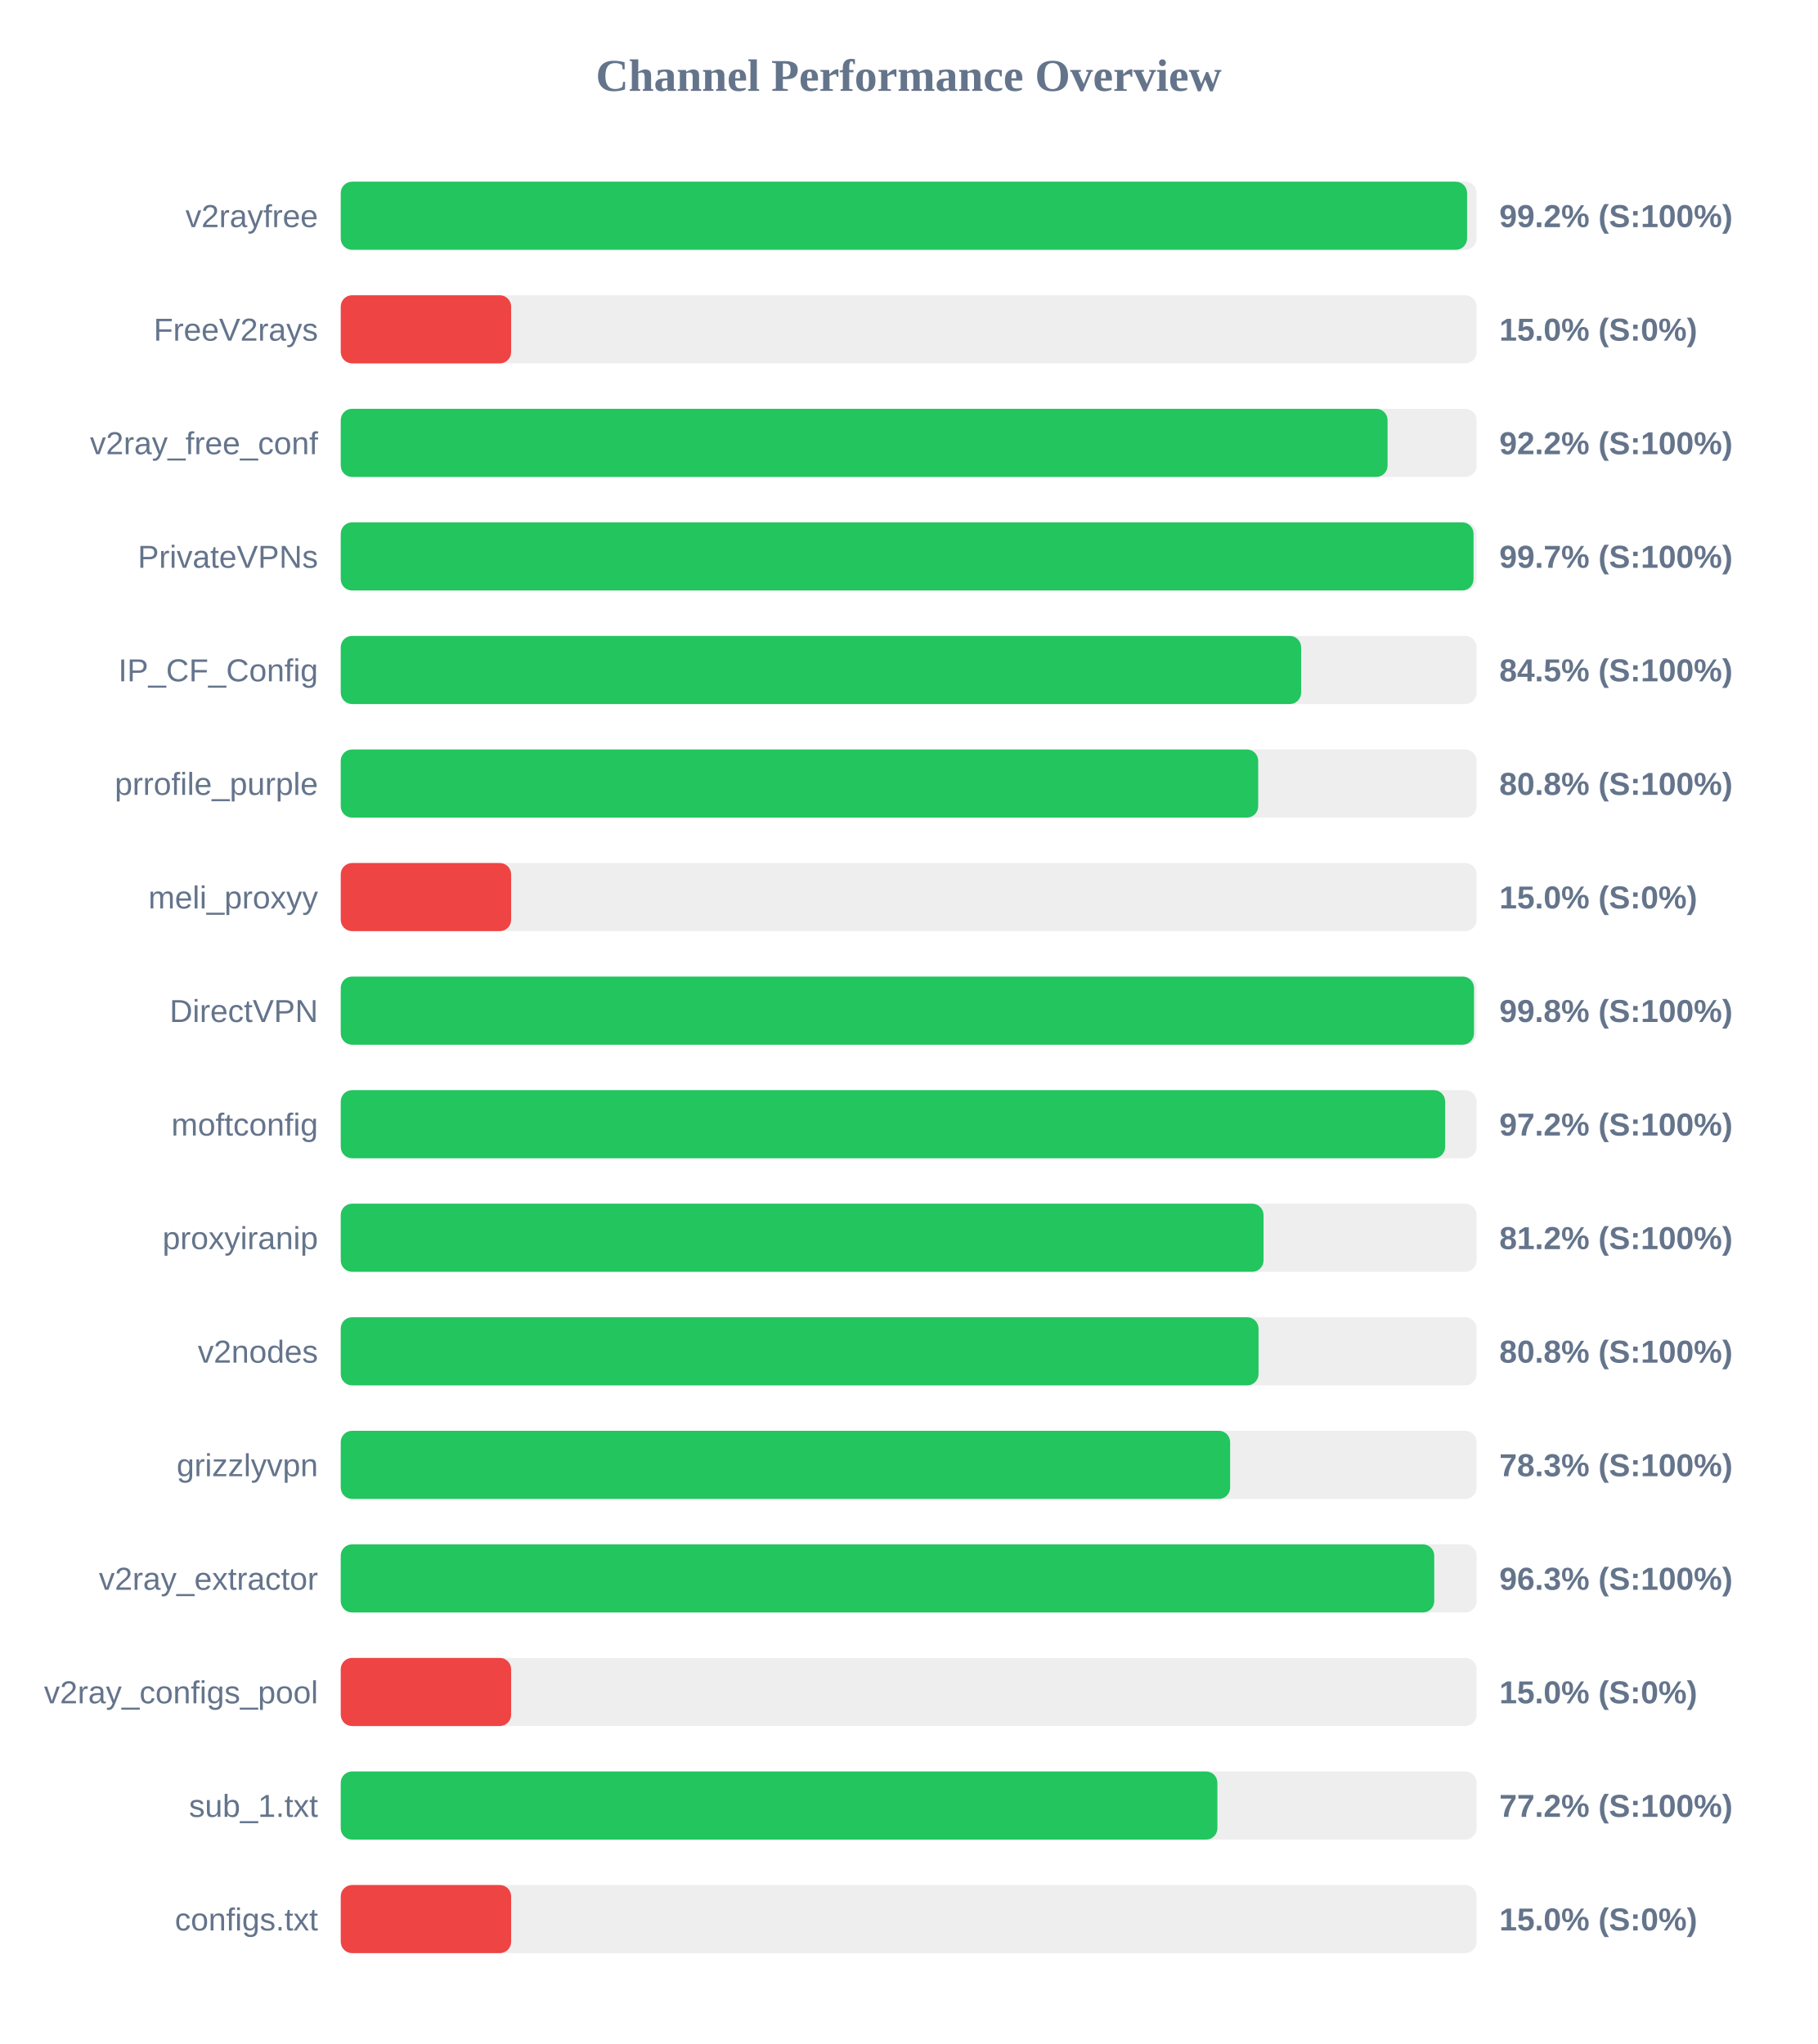
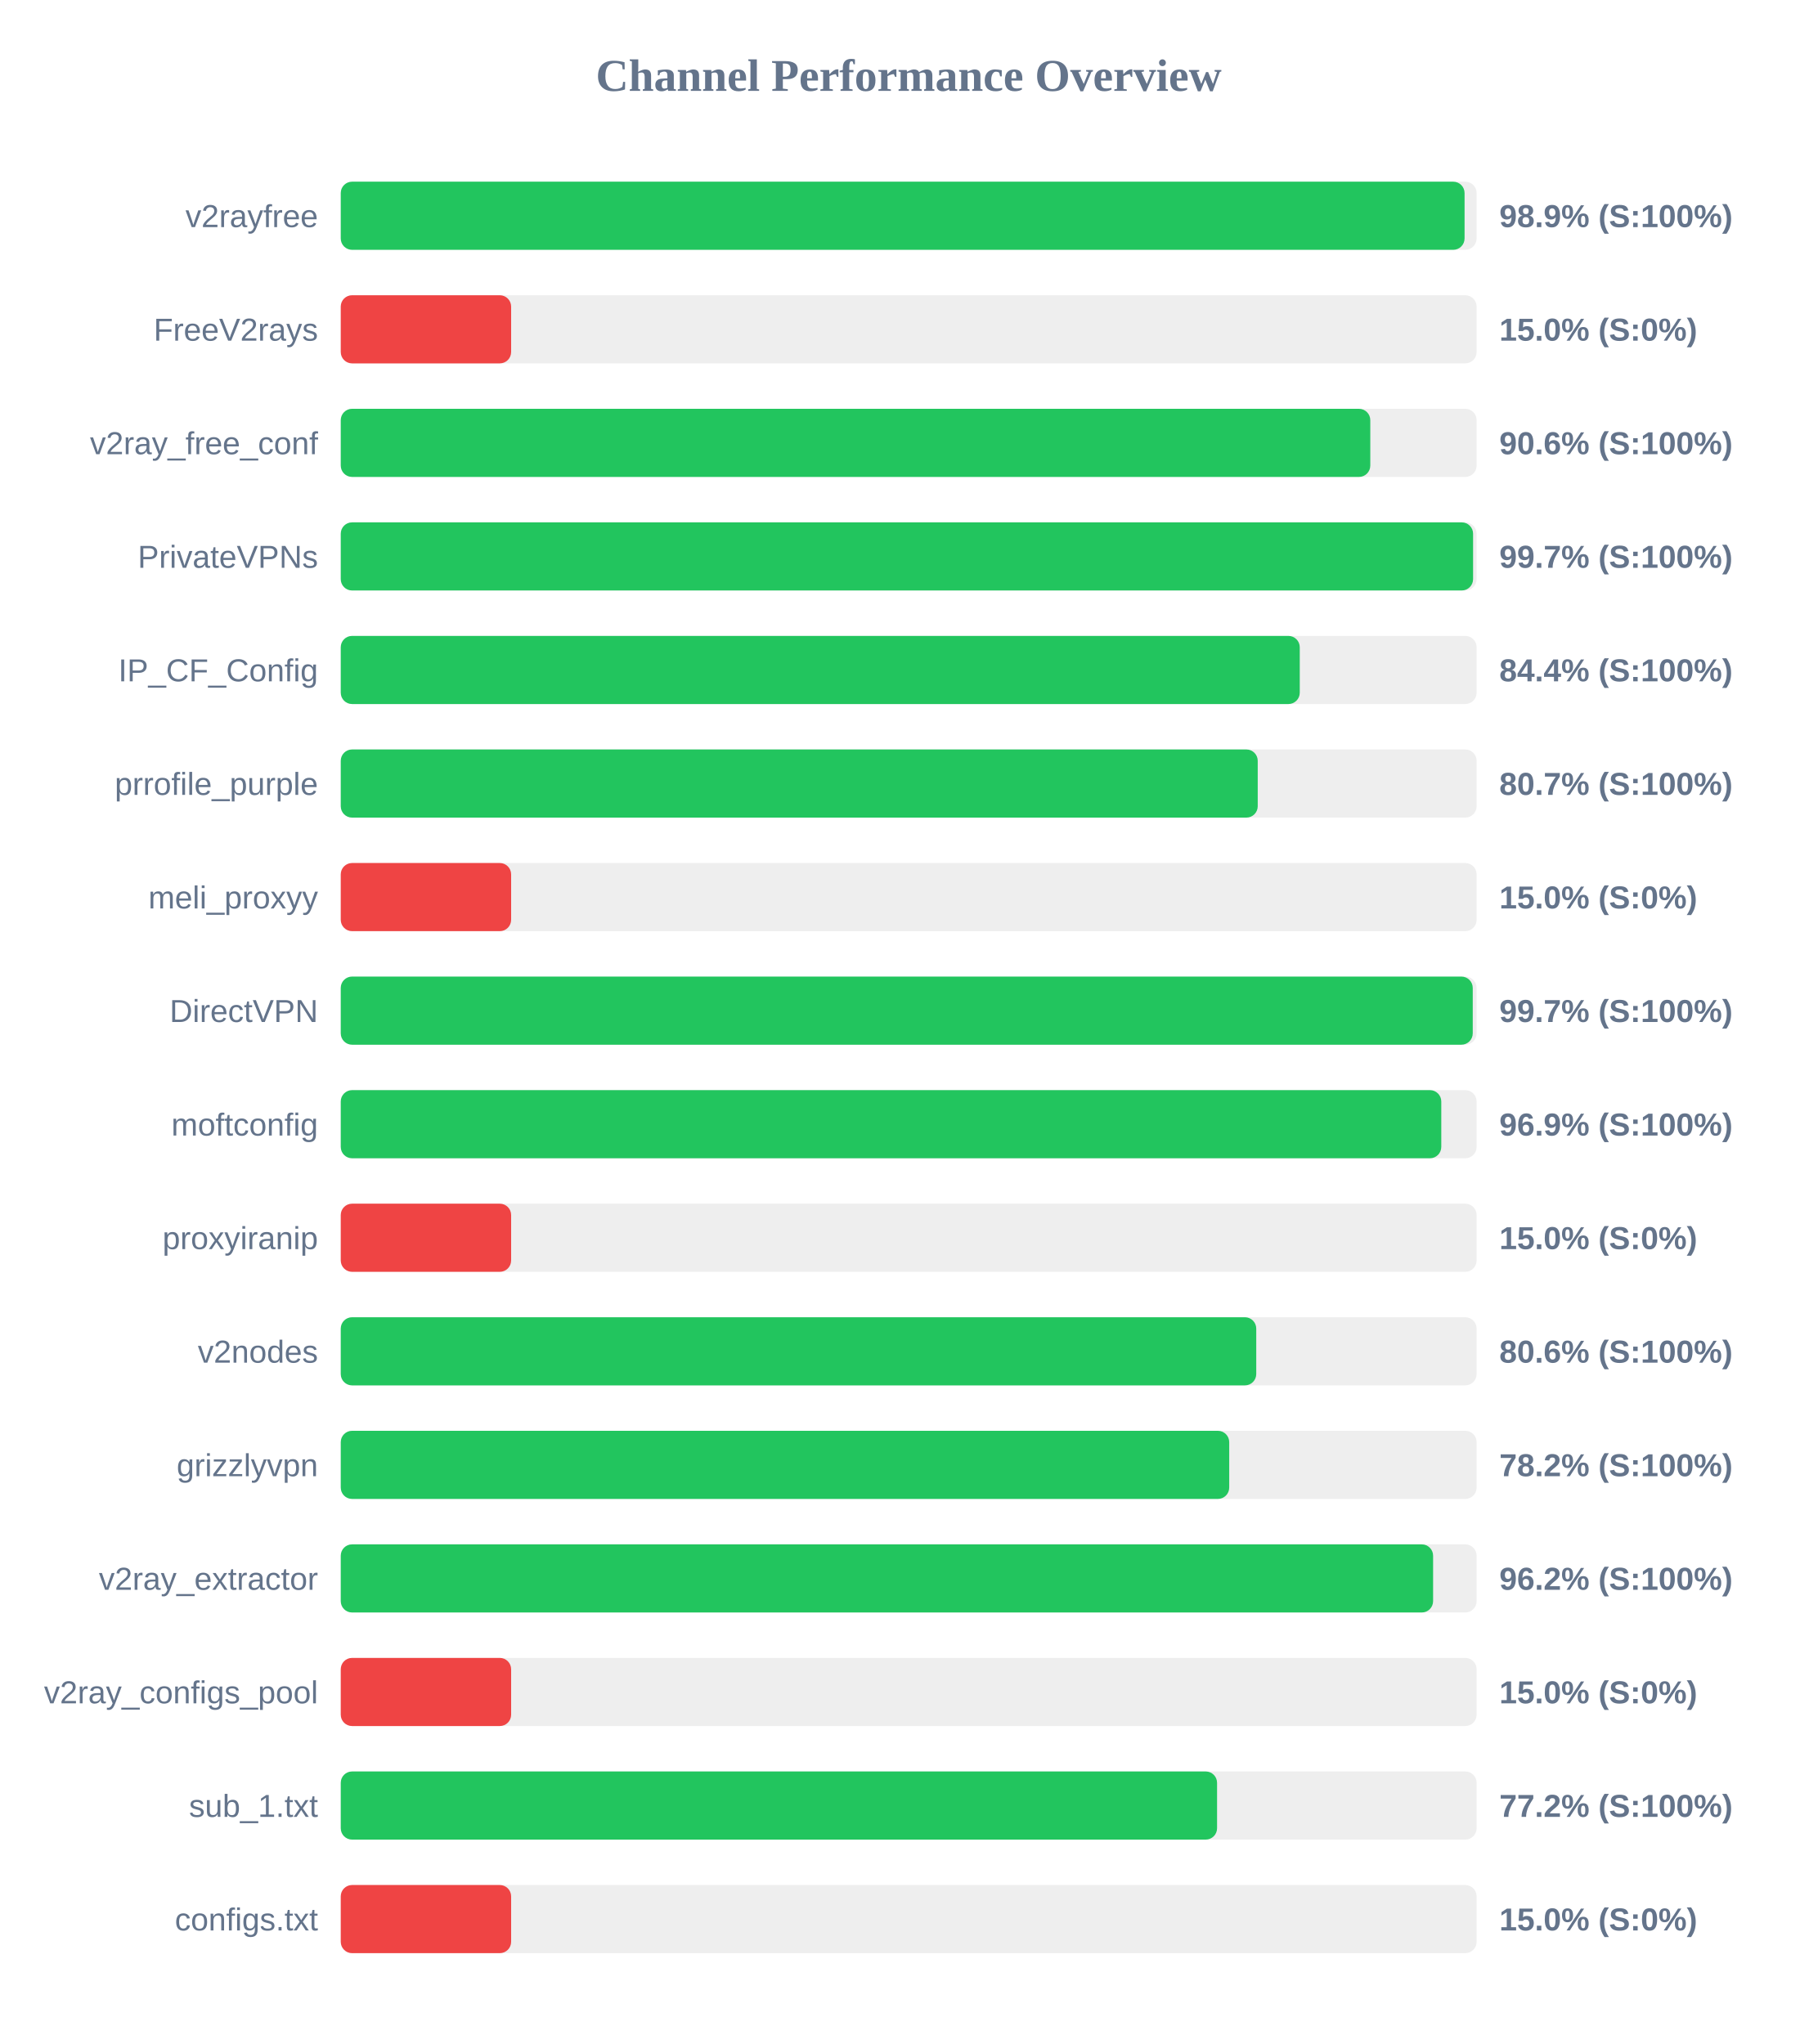
<svg xmlns="http://www.w3.org/2000/svg" width="800" height="900" version="1.1">
  <style>
        .row { font: 14px Arial; fill: #64748b; }
        .score { font: bold 14px Arial; fill: #64748b; }
    </style>
  <text x="400" y="40" text-anchor="middle" font-size="20px" font-weight="bold" fill="#64748b">Channel Performance Overview</text>
  <rect x="150" y="80" width="500" height="30" fill="#eee" rx="5" />
-   <rect x="150" y="80" width="495.8" height="30" fill="#22c55e" rx="5" />
+   <rect x="150" y="80" width="494.7" height="30" fill="#22c55e" rx="5" />
  <text x="140" y="100" text-anchor="end" class="row">v2rayfree</text>
-   <text x="660" y="100" text-anchor="start" class="score">99.2% (S:100%)</text>
+   <text x="660" y="100" text-anchor="start" class="score">98.9% (S:100%)</text>
  <rect x="150" y="130" width="500" height="30" fill="#eee" rx="5" />
  <rect x="150" y="130" width="75.0" height="30" fill="#ef4444" rx="5" />
  <text x="140" y="150" text-anchor="end" class="row">FreeV2rays</text>
  <text x="660" y="150" text-anchor="start" class="score">15.0% (S:0%)</text>
  <rect x="150" y="180" width="500" height="30" fill="#eee" rx="5" />
-   <rect x="150" y="180" width="460.8" height="30" fill="#22c55e" rx="5" />
+   <rect x="150" y="180" width="453.2" height="30" fill="#22c55e" rx="5" />
  <text x="140" y="200" text-anchor="end" class="row">v2ray_free_conf</text>
-   <text x="660" y="200" text-anchor="start" class="score">92.2% (S:100%)</text>
+   <text x="660" y="200" text-anchor="start" class="score">90.6% (S:100%)</text>
  <rect x="150" y="230" width="500" height="30" fill="#eee" rx="5" />
-   <rect x="150" y="230" width="498.65" height="30" fill="#22c55e" rx="5" />
+   <rect x="150" y="230" width="498.45" height="30" fill="#22c55e" rx="5" />
  <text x="140" y="250" text-anchor="end" class="row">PrivateVPNs</text>
  <text x="660" y="250" text-anchor="start" class="score">99.7% (S:100%)</text>
  <rect x="150" y="280" width="500" height="30" fill="#eee" rx="5" />
-   <rect x="150" y="280" width="422.75" height="30" fill="#22c55e" rx="5" />
+   <rect x="150" y="280" width="422.15" height="30" fill="#22c55e" rx="5" />
  <text x="140" y="300" text-anchor="end" class="row">IP_CF_Config</text>
-   <text x="660" y="300" text-anchor="start" class="score">84.5% (S:100%)</text>
+   <text x="660" y="300" text-anchor="start" class="score">84.4% (S:100%)</text>
  <rect x="150" y="330" width="500" height="30" fill="#eee" rx="5" />
-   <rect x="150" y="330" width="403.85" height="30" fill="#22c55e" rx="5" />
+   <rect x="150" y="330" width="403.65" height="30" fill="#22c55e" rx="5" />
  <text x="140" y="350" text-anchor="end" class="row">prrofile_purple</text>
-   <text x="660" y="350" text-anchor="start" class="score">80.8% (S:100%)</text>
+   <text x="660" y="350" text-anchor="start" class="score">80.7% (S:100%)</text>
  <rect x="150" y="380" width="500" height="30" fill="#eee" rx="5" />
  <rect x="150" y="380" width="75.0" height="30" fill="#ef4444" rx="5" />
  <text x="140" y="400" text-anchor="end" class="row">meli_proxyy</text>
  <text x="660" y="400" text-anchor="start" class="score">15.0% (S:0%)</text>
  <rect x="150" y="430" width="500" height="30" fill="#eee" rx="5" />
-   <rect x="150" y="430" width="498.85" height="30" fill="#22c55e" rx="5" />
+   <rect x="150" y="430" width="498.3" height="30" fill="#22c55e" rx="5" />
  <text x="140" y="450" text-anchor="end" class="row">DirectVPN</text>
-   <text x="660" y="450" text-anchor="start" class="score">99.8% (S:100%)</text>
+   <text x="660" y="450" text-anchor="start" class="score">99.7% (S:100%)</text>
  <rect x="150" y="480" width="500" height="30" fill="#eee" rx="5" />
-   <rect x="150" y="480" width="486.15" height="30" fill="#22c55e" rx="5" />
+   <rect x="150" y="480" width="484.45" height="30" fill="#22c55e" rx="5" />
  <text x="140" y="500" text-anchor="end" class="row">moftconfig</text>
-   <text x="660" y="500" text-anchor="start" class="score">97.2% (S:100%)</text>
+   <text x="660" y="500" text-anchor="start" class="score">96.9% (S:100%)</text>
  <rect x="150" y="530" width="500" height="30" fill="#eee" rx="5" />
-   <rect x="150" y="530" width="406.2" height="30" fill="#22c55e" rx="5" />
+   <rect x="150" y="530" width="75.0" height="30" fill="#ef4444" rx="5" />
  <text x="140" y="550" text-anchor="end" class="row">proxyiranip</text>
-   <text x="660" y="550" text-anchor="start" class="score">81.2% (S:100%)</text>
+   <text x="660" y="550" text-anchor="start" class="score">15.0% (S:0%)</text>
  <rect x="150" y="580" width="500" height="30" fill="#eee" rx="5" />
-   <rect x="150" y="580" width="404.0" height="30" fill="#22c55e" rx="5" />
+   <rect x="150" y="580" width="403.0" height="30" fill="#22c55e" rx="5" />
  <text x="140" y="600" text-anchor="end" class="row">v2nodes</text>
-   <text x="660" y="600" text-anchor="start" class="score">80.8% (S:100%)</text>
+   <text x="660" y="600" text-anchor="start" class="score">80.6% (S:100%)</text>
  <rect x="150" y="630" width="500" height="30" fill="#eee" rx="5" />
-   <rect x="150" y="630" width="391.5" height="30" fill="#22c55e" rx="5" />
+   <rect x="150" y="630" width="391.1" height="30" fill="#22c55e" rx="5" />
  <text x="140" y="650" text-anchor="end" class="row">grizzlyvpn</text>
-   <text x="660" y="650" text-anchor="start" class="score">78.3% (S:100%)</text>
+   <text x="660" y="650" text-anchor="start" class="score">78.2% (S:100%)</text>
  <rect x="150" y="680" width="500" height="30" fill="#eee" rx="5" />
-   <rect x="150" y="680" width="481.35" height="30" fill="#22c55e" rx="5" />
+   <rect x="150" y="680" width="480.85" height="30" fill="#22c55e" rx="5" />
  <text x="140" y="700" text-anchor="end" class="row">v2ray_extractor</text>
-   <text x="660" y="700" text-anchor="start" class="score">96.3% (S:100%)</text>
+   <text x="660" y="700" text-anchor="start" class="score">96.2% (S:100%)</text>
  <rect x="150" y="730" width="500" height="30" fill="#eee" rx="5" />
  <rect x="150" y="730" width="75.0" height="30" fill="#ef4444" rx="5" />
  <text x="140" y="750" text-anchor="end" class="row">v2ray_configs_pool</text>
  <text x="660" y="750" text-anchor="start" class="score">15.0% (S:0%)</text>
  <rect x="150" y="780" width="500" height="30" fill="#eee" rx="5" />
-   <rect x="150" y="780" width="385.9" height="30" fill="#22c55e" rx="5" />
+   <rect x="150" y="780" width="385.75" height="30" fill="#22c55e" rx="5" />
  <text x="140" y="800" text-anchor="end" class="row">sub_1.txt</text>
  <text x="660" y="800" text-anchor="start" class="score">77.2% (S:100%)</text>
  <rect x="150" y="830" width="500" height="30" fill="#eee" rx="5" />
  <rect x="150" y="830" width="75.0" height="30" fill="#ef4444" rx="5" />
  <text x="140" y="850" text-anchor="end" class="row">configs.txt</text>
  <text x="660" y="850" text-anchor="start" class="score">15.0% (S:0%)</text>
</svg>
